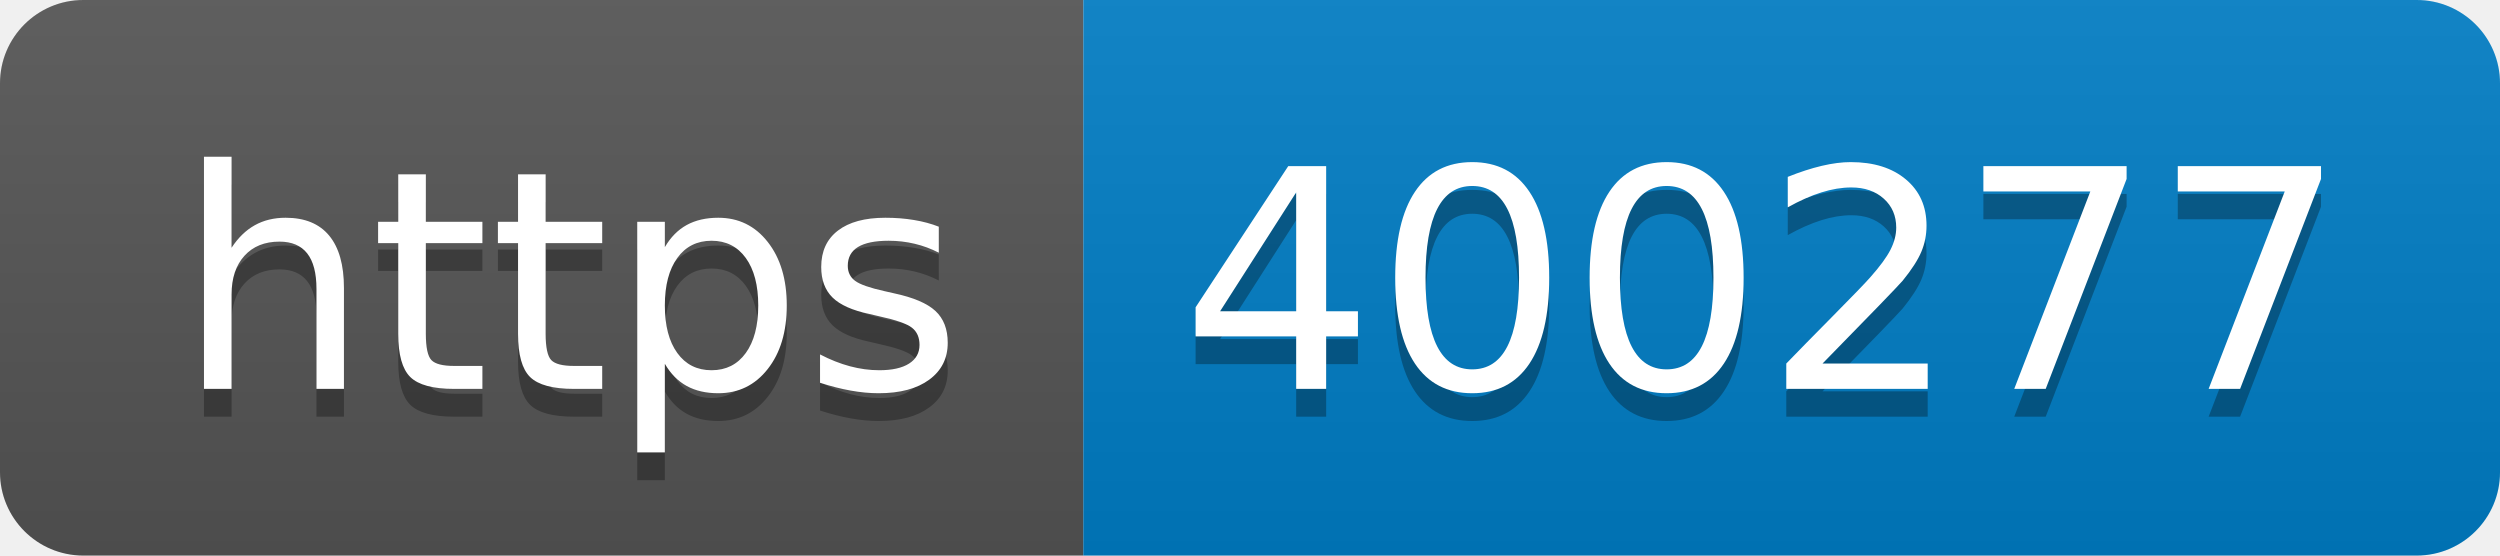
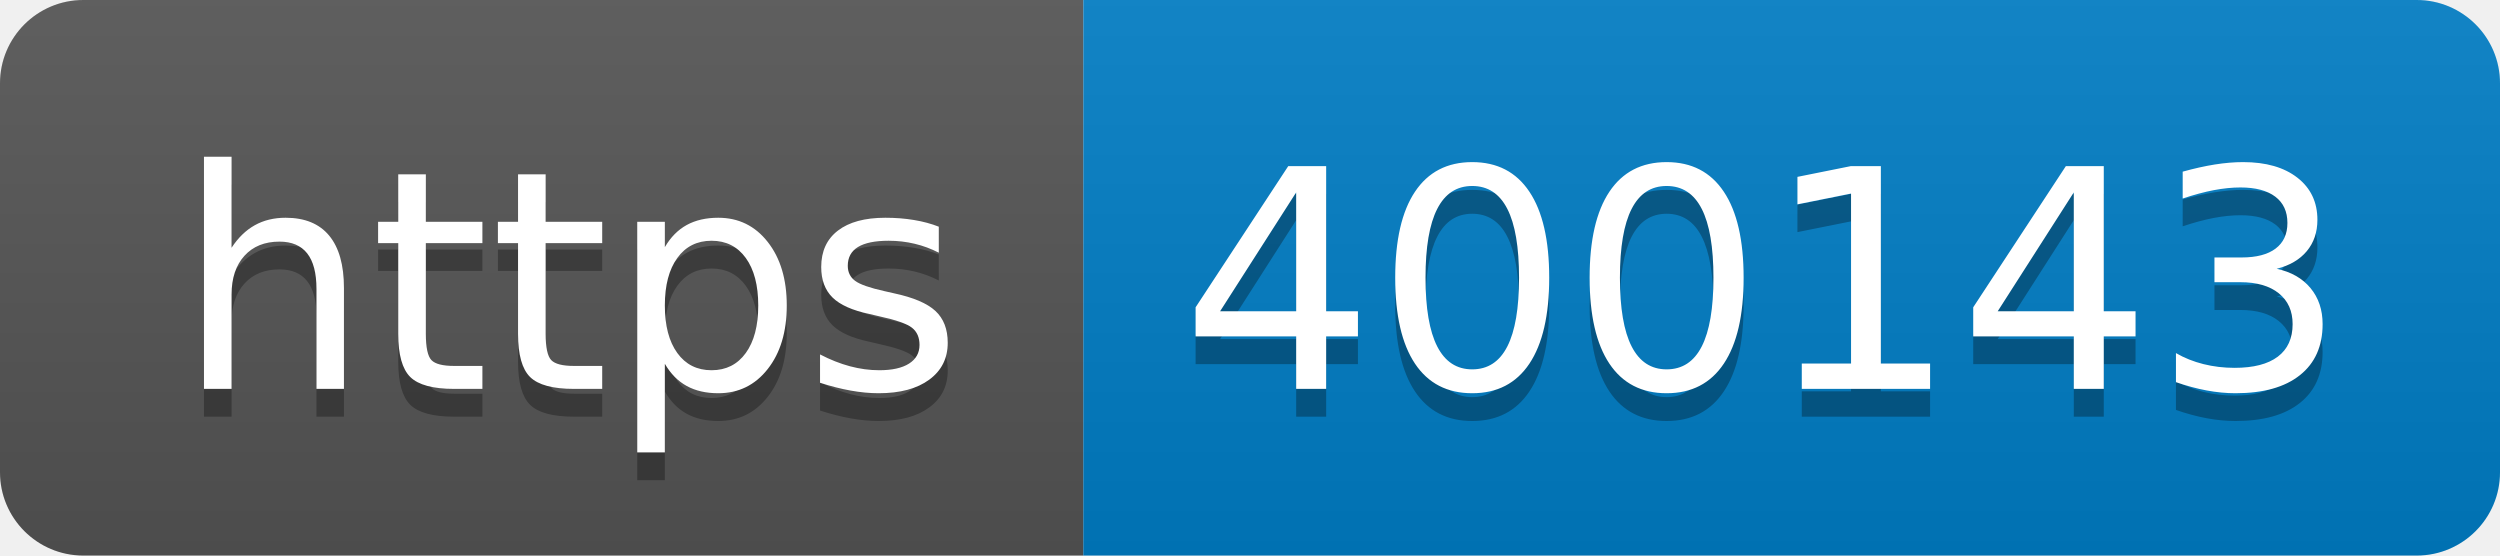
- <svg xmlns="http://www.w3.org/2000/svg" width="90" height="20" role="img" aria-label="https: 400277">
+ <svg xmlns="http://www.w3.org/2000/svg" width="90" height="20" role="img" aria-label="https: 400143">
  <linearGradient id="s" x2="0" y2="100%">
    <stop offset="0" stop-color="#bbb" stop-opacity=".1" />
    <stop offset="1" stop-opacity=".1" />
  </linearGradient>
  <clipPath id="r">
    <rect width="90" height="20" rx="3" fill="#fff" />
  </clipPath>
  <g clip-path="url(#r)">
    <rect width="39" height="20" fill="#555" />
    <rect x="39" width="51" height="20" fill="#007ec6" />
    <rect width="90" height="20" fill="url(#s)" />
  </g>
  <g fill="#fff" text-anchor="middle" font-family="Verdana,Geneva,DejaVu Sans,sans-serif" text-rendering="geometricPrecision" font-size="110">
    <text aria-hidden="true" x="205" y="150" fill="#010101" fill-opacity=".3" transform="scale(.1)" textLength="290">https</text>
    <text x="205" y="140" transform="scale(.1)" fill="#fff" textLength="290">https</text>
-     <text aria-hidden="true" x="635" y="150" fill="#010101" fill-opacity=".3" transform="scale(.1)" textLength="410">400277</text>
-     <text x="635" y="140" transform="scale(.1)" fill="#fff" textLength="410">400277</text>
+     <text aria-hidden="true" x="635" y="150" fill="#010101" fill-opacity=".3" transform="scale(.1)" textLength="410">400143</text>
+     <text x="635" y="140" transform="scale(.1)" fill="#fff" textLength="410">400143</text>
  </g>
</svg>
